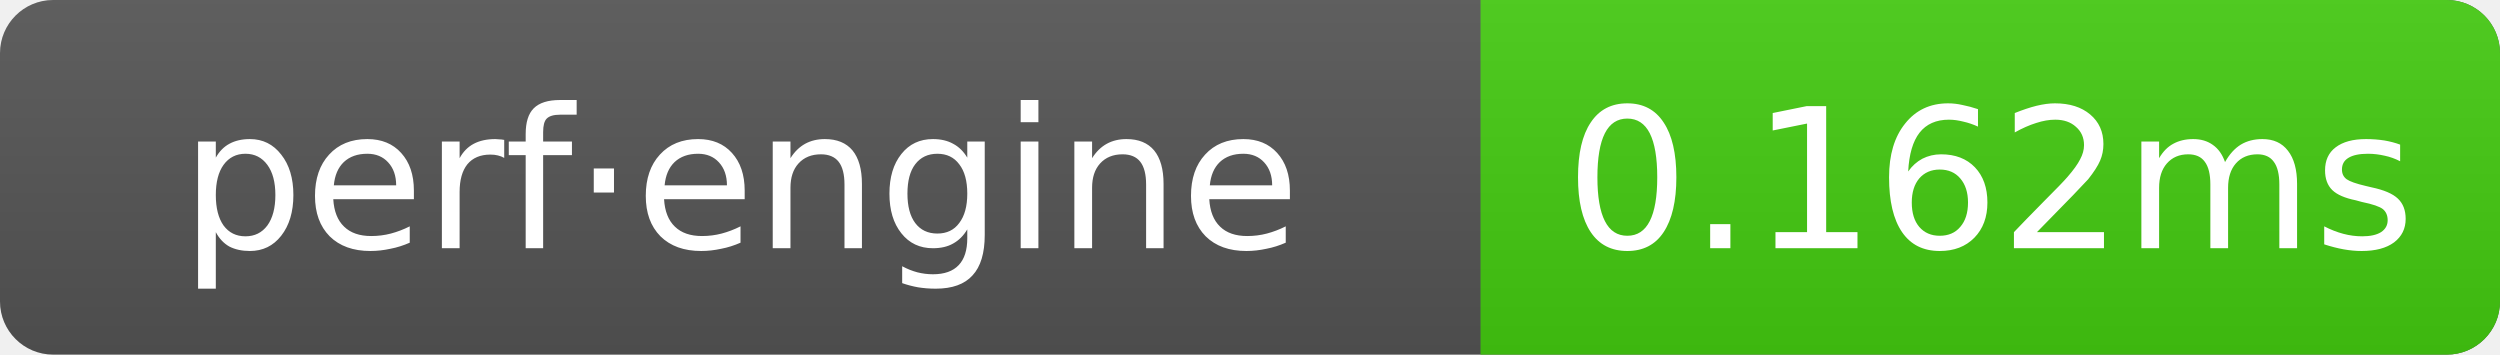
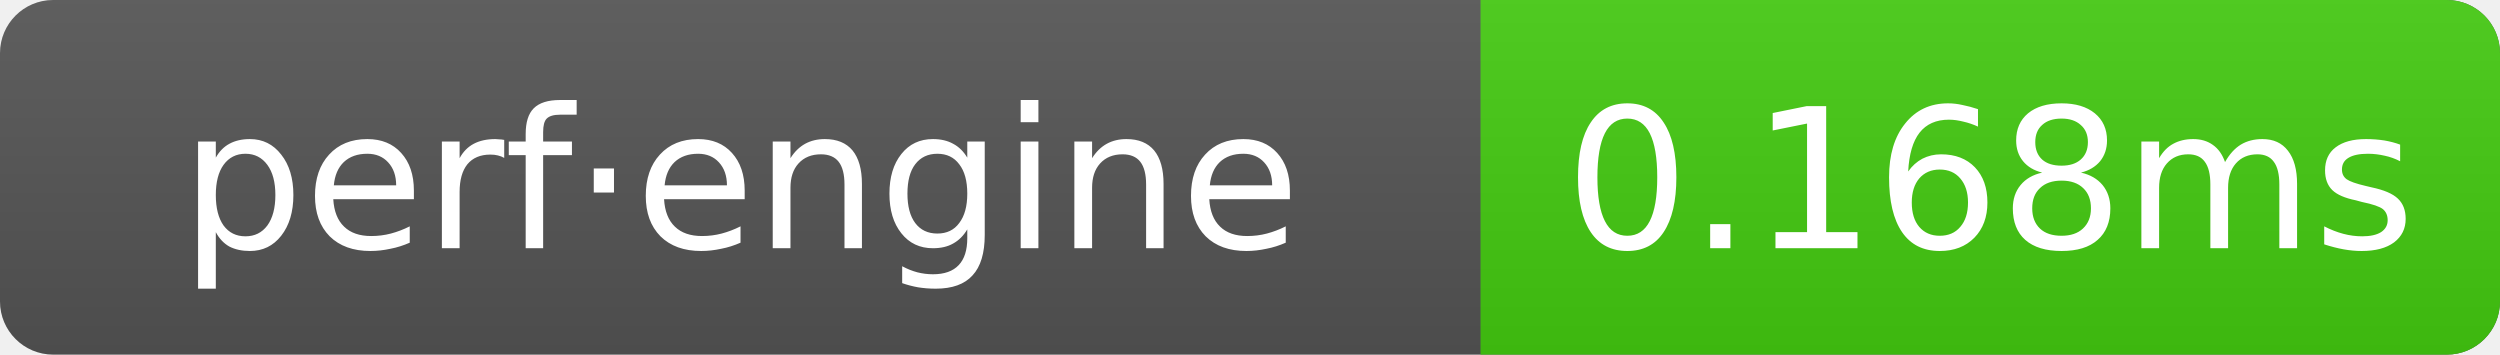
- <svg xmlns="http://www.w3.org/2000/svg" width="141" height="20" role="img" aria-label="perf·engine: 0.162ms">
+ <svg xmlns="http://www.w3.org/2000/svg" width="141" height="20" role="img" aria-label="perf·engine: 0.168ms">
  <linearGradient id="g" x2="0" y2="100%">
    <stop offset="0" stop-color="#bbb" stop-opacity=".1" />
    <stop offset="1" stop-opacity=".1" />
  </linearGradient>
  <clipPath id="r">
    <rect width="141" height="20" rx="3" fill="#fff" />
  </clipPath>
  <g clip-path="url(#r)">
    <rect width="141" height="20" fill="#555" />
    <rect x="83.5" width="57.5" height="20" fill="#4c1" />
    <rect width="141" height="20" fill="url(#g)" />
  </g>
  <g text-anchor="middle" font-family="Verdana,Geneva,DejaVu Sans,sans-serif" font-size="11" fill="#fff">
    <text x="41.75" y="14">perf·engine</text>
-     <text x="112.25" y="14">0.162ms</text>
+     <text x="112.25" y="14">0.168ms</text>
  </g>
</svg>
